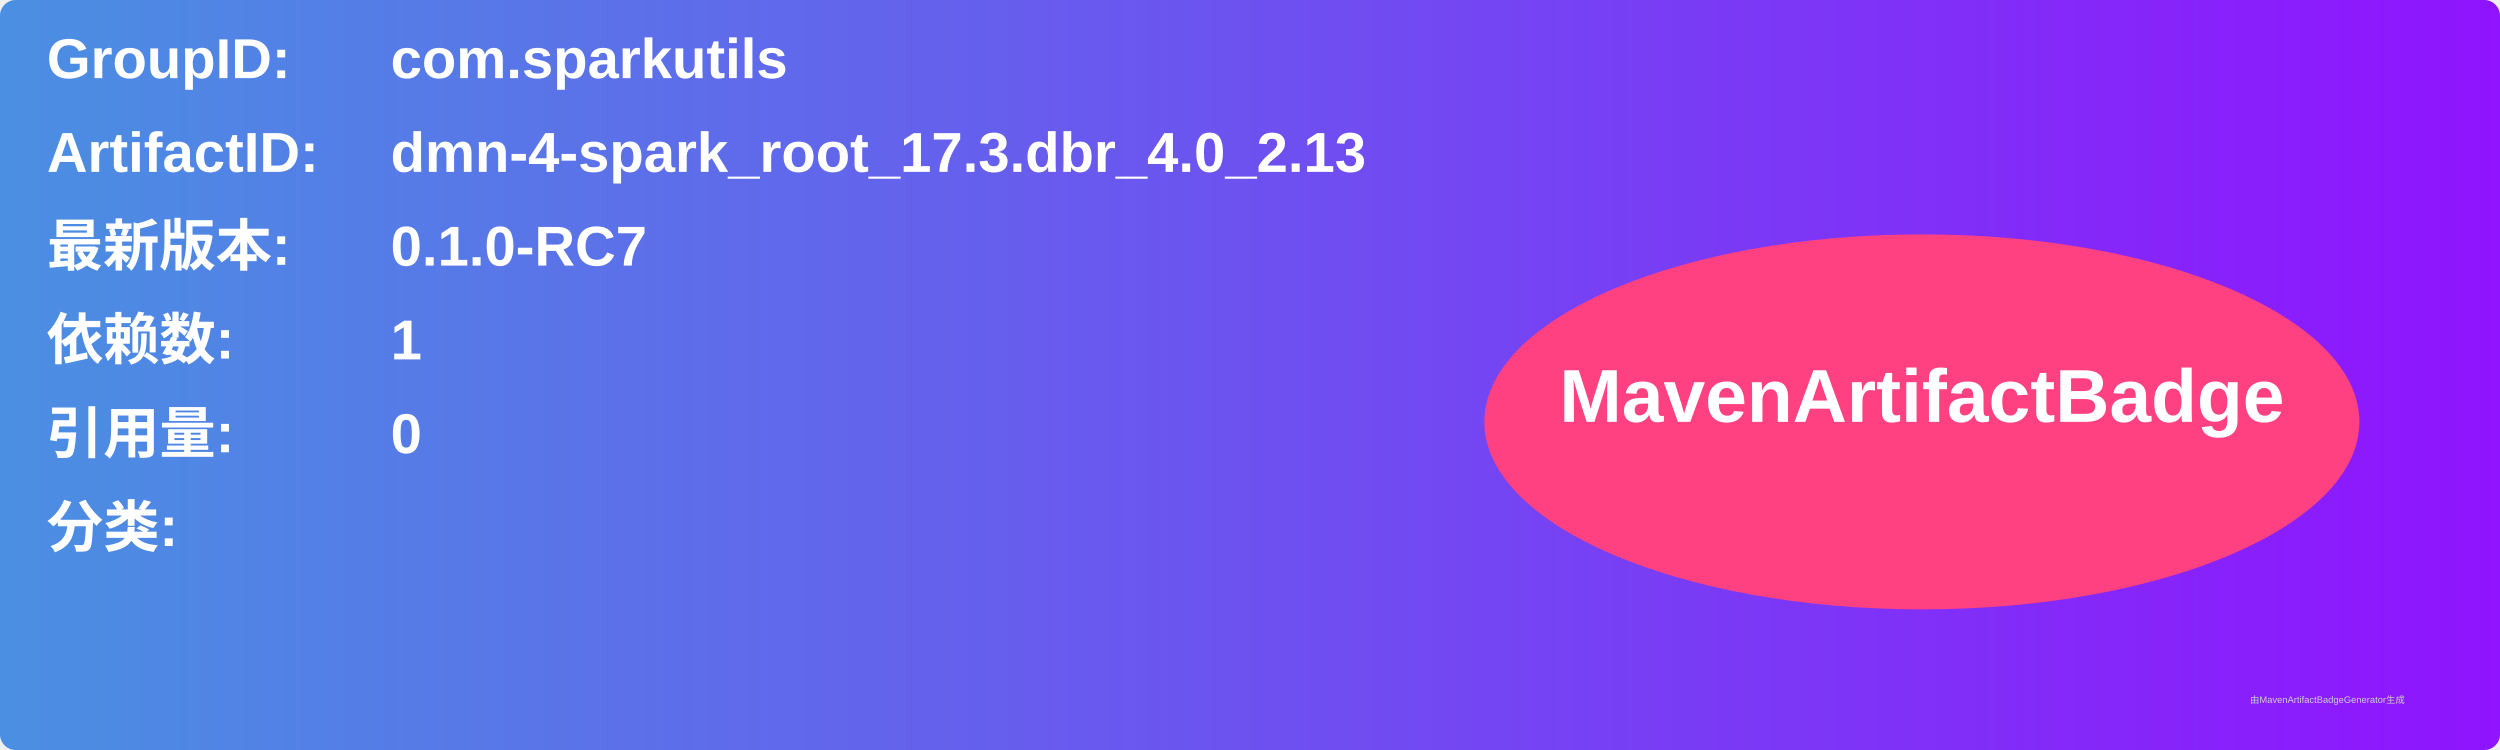
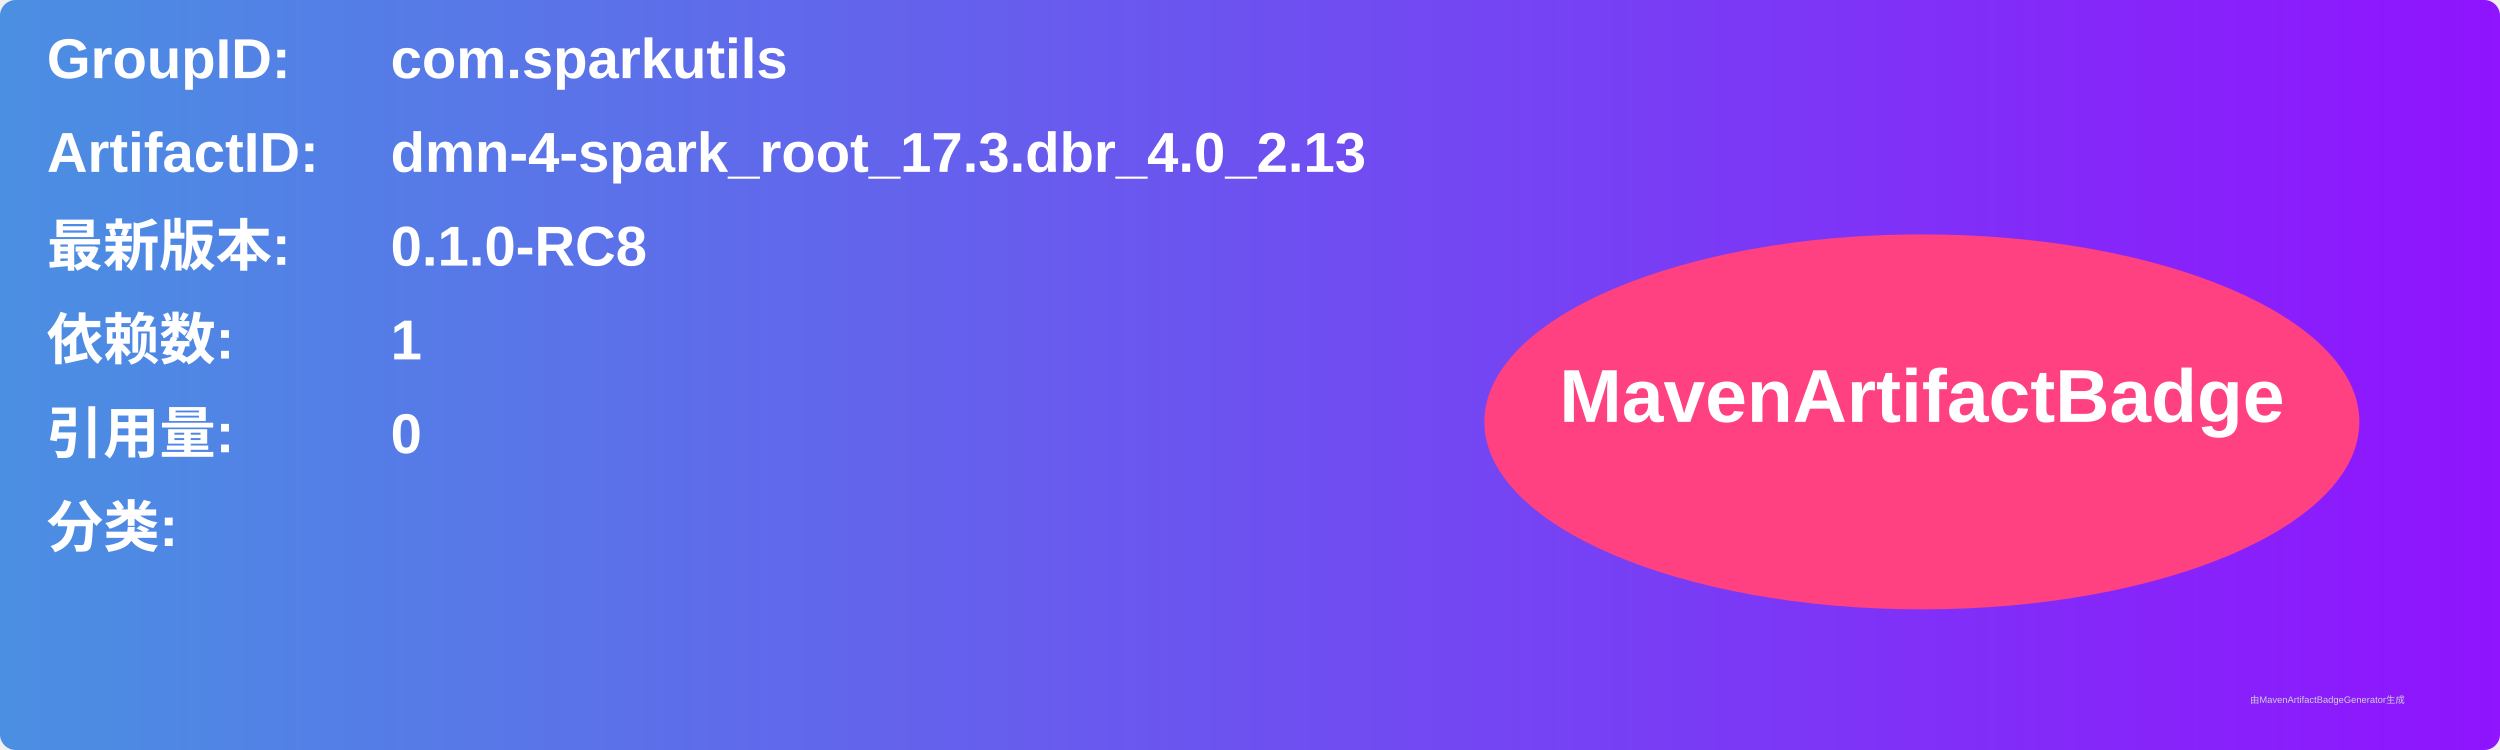
<svg xmlns="http://www.w3.org/2000/svg" width="800" height="240" viewBox="0 0 800 240">
  <linearGradient id="grad" x1="0%" y1="0%" x2="100%" y2="0%">
    <stop offset="0%" stop-color="#4a90e2" />
    <stop offset="100%" stop-color="#9013fe" />
  </linearGradient>
  <rect width="100%" height="100%" rx="5" ry="5" fill="url(#grad)" />
  <g transform="translate(15, 15)">
    <text x="0" y="10" font-family="Arial" font-size="18" fill="white" font-weight="bold" width="260">GroupID:</text>
    <text x="110" y="10" font-family="Arial" font-size="18" fill="white" font-weight="bold" width="460">com.sparkutils</text>
    <text x="0" y="40" font-family="Arial" font-size="18" fill="white" font-weight="bold" width="260">ArtifactID:</text>
    <text x="110" y="40" font-family="Arial" font-size="18" fill="white" font-weight="bold" width="460">dmn-4-spark_root_17.3.dbr_4.0_2.13</text>
    <text x="0" y="70" font-family="Arial" font-size="18" fill="white" font-weight="bold">最新版本:</text>
    <text x="110" y="70" font-family="Arial" font-size="18" fill="white" font-weight="bold">
-       <tspan font-weight="bold">0.1.0-RC7</tspan>
+       <tspan font-weight="bold">0.1.0-RC8</tspan>
    </text>
    <text x="0" y="100" font-family="Arial" font-size="18" fill="white" font-weight="bold">依赖数: </text>
    <text x="110" y="100" font-family="Arial" font-size="18" fill="white">
      <tspan font-weight="bold">1</tspan>
    </text>
    <text x="0" y="130" font-family="Arial" font-size="18" fill="white" font-weight="bold">引用量: </text>
    <text x="110" y="130" font-family="Arial" font-size="18" fill="white">
      <tspan font-weight="bold">0</tspan>
    </text>
    <text x="0" y="160" font-family="Arial" font-size="18" fill="white" font-weight="bold">分类:</text>
    <text x="10" y="190" font-family="Arial" font-size="10" fill="white">
      <tspan font-weight="bold" />
    </text>
    <ellipse cx="600" cy="120" rx="140" ry="60" fill="#ff4081" />
    <text x="600" y="120" text-anchor="middle" font-family="Arial" font-size="24" fill="white" font-weight="bold">MavenArtifactBadge</text>
  </g>
  <text x="720" y="225" font-family="Arial" font-size="3" fill="#d0d0d0">由MavenArtifactBadgeGenerator生成</text>
</svg>
